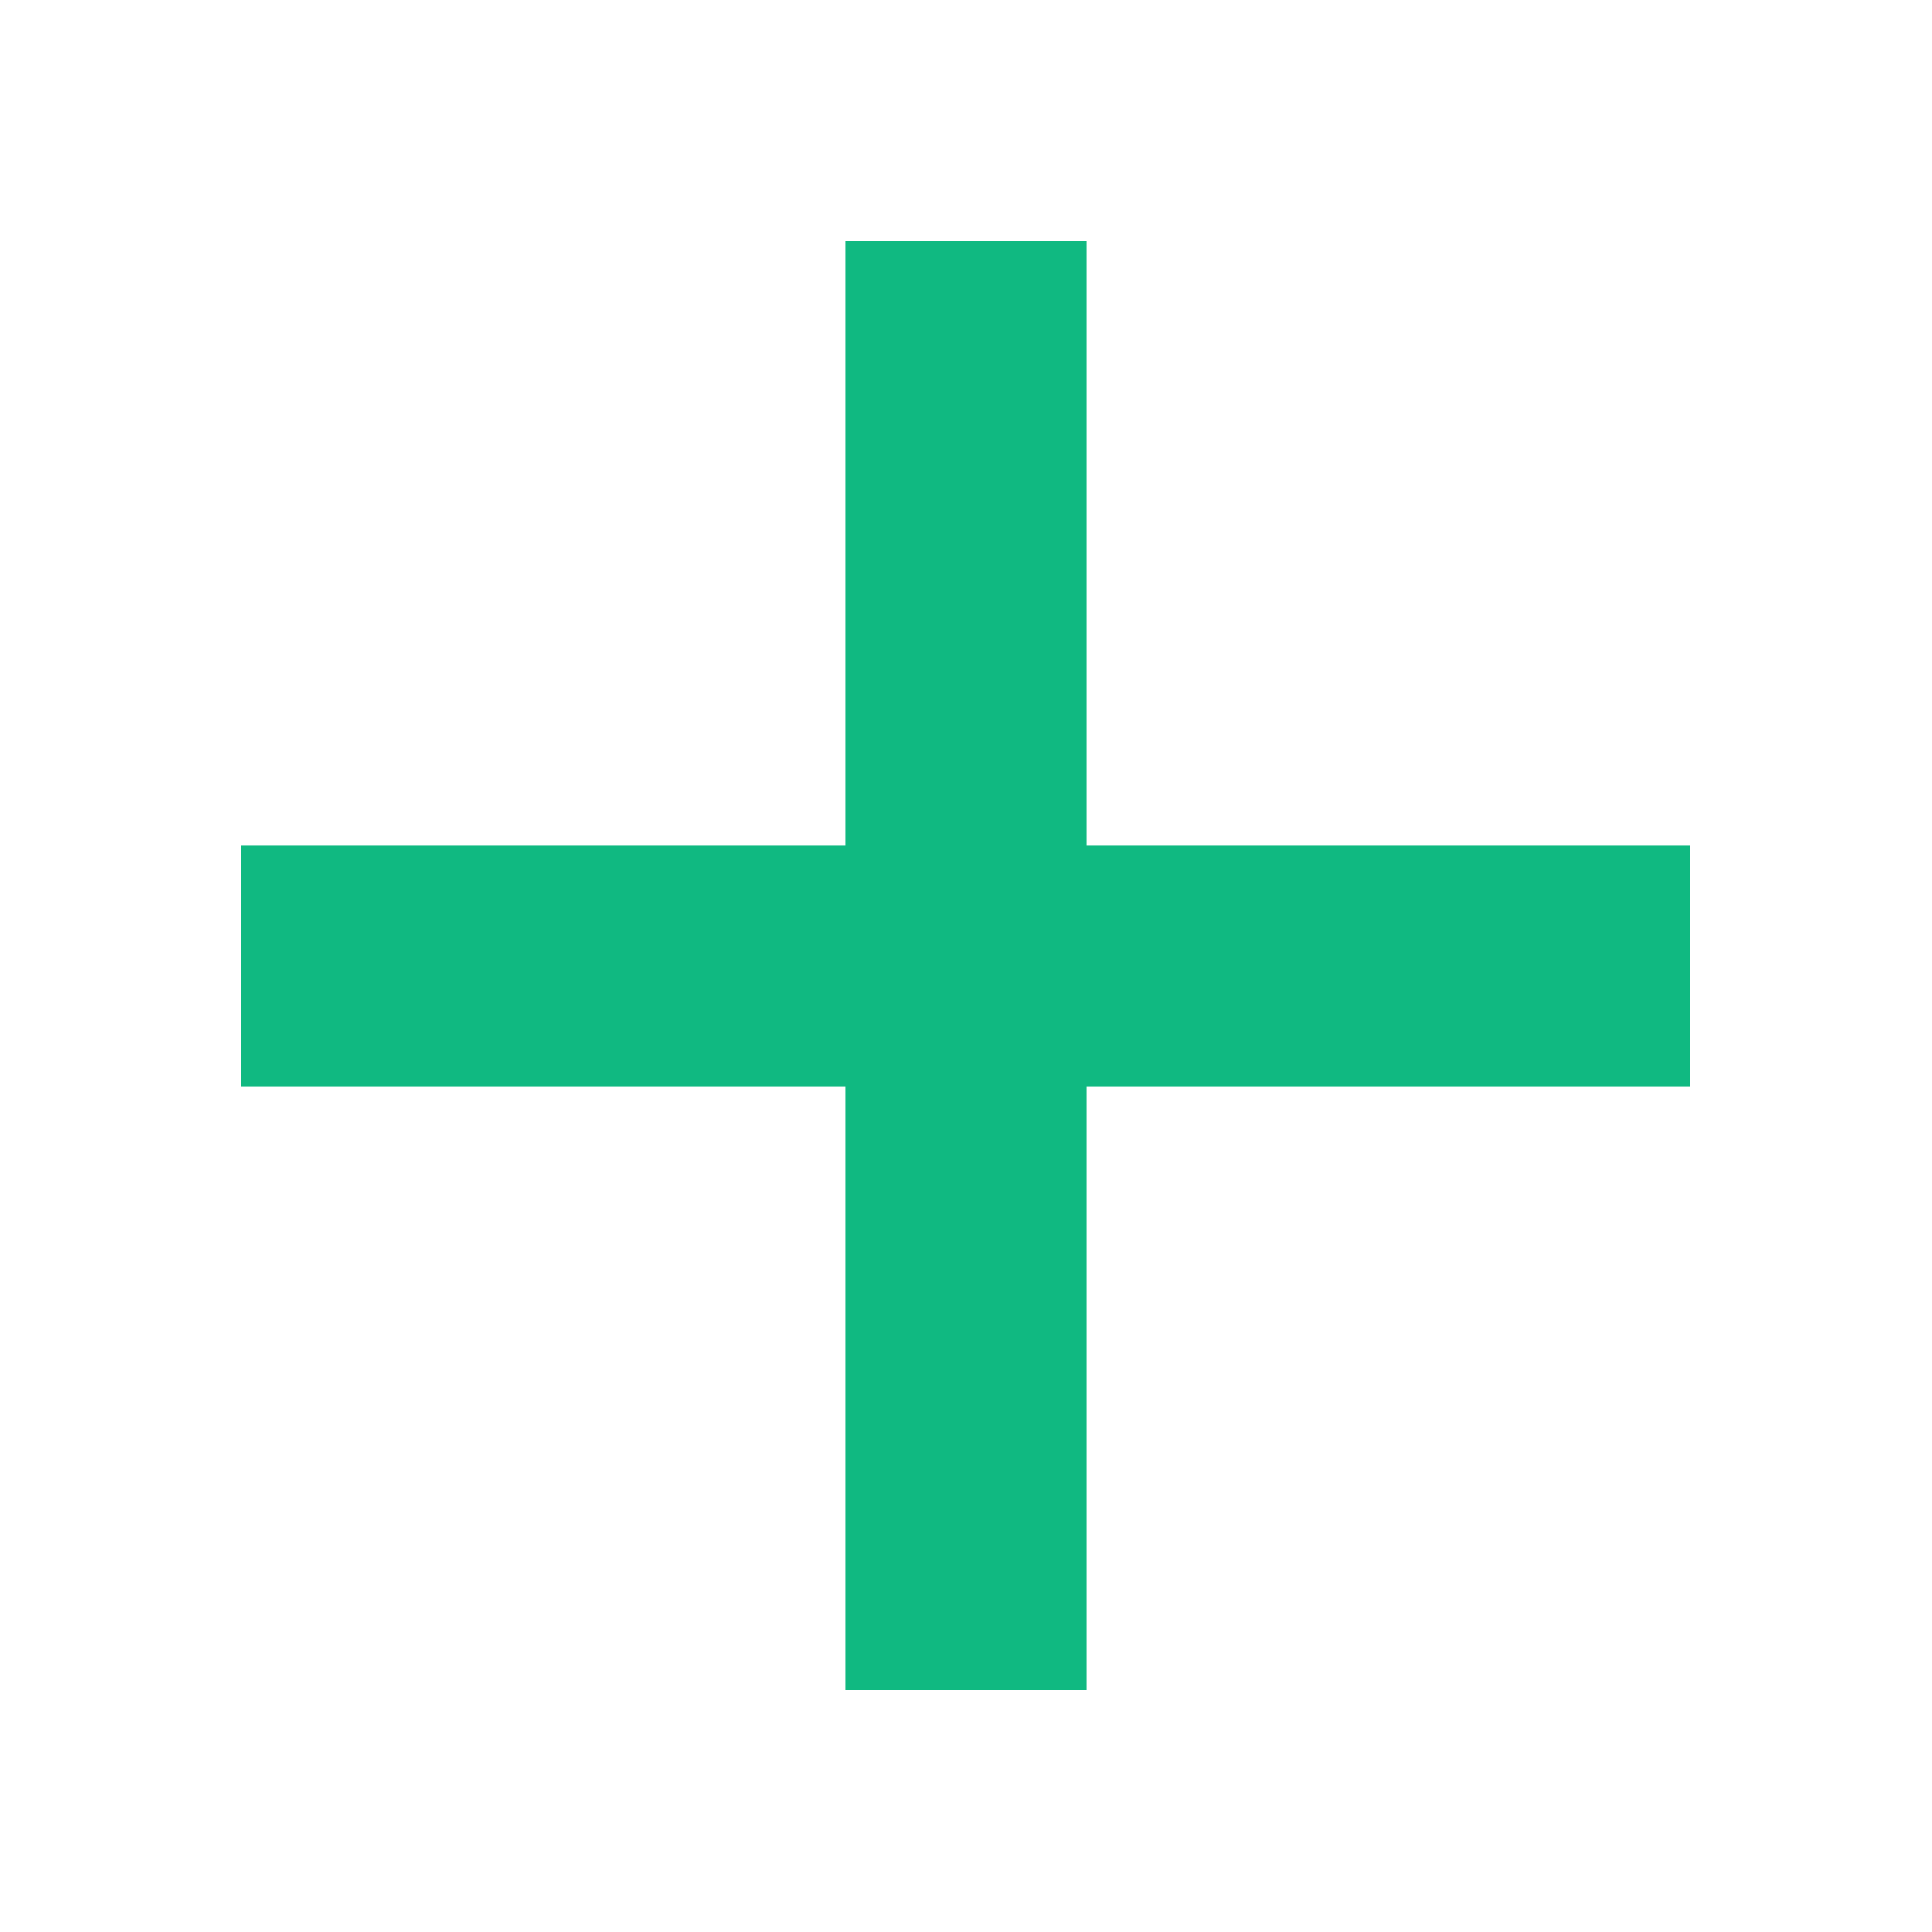
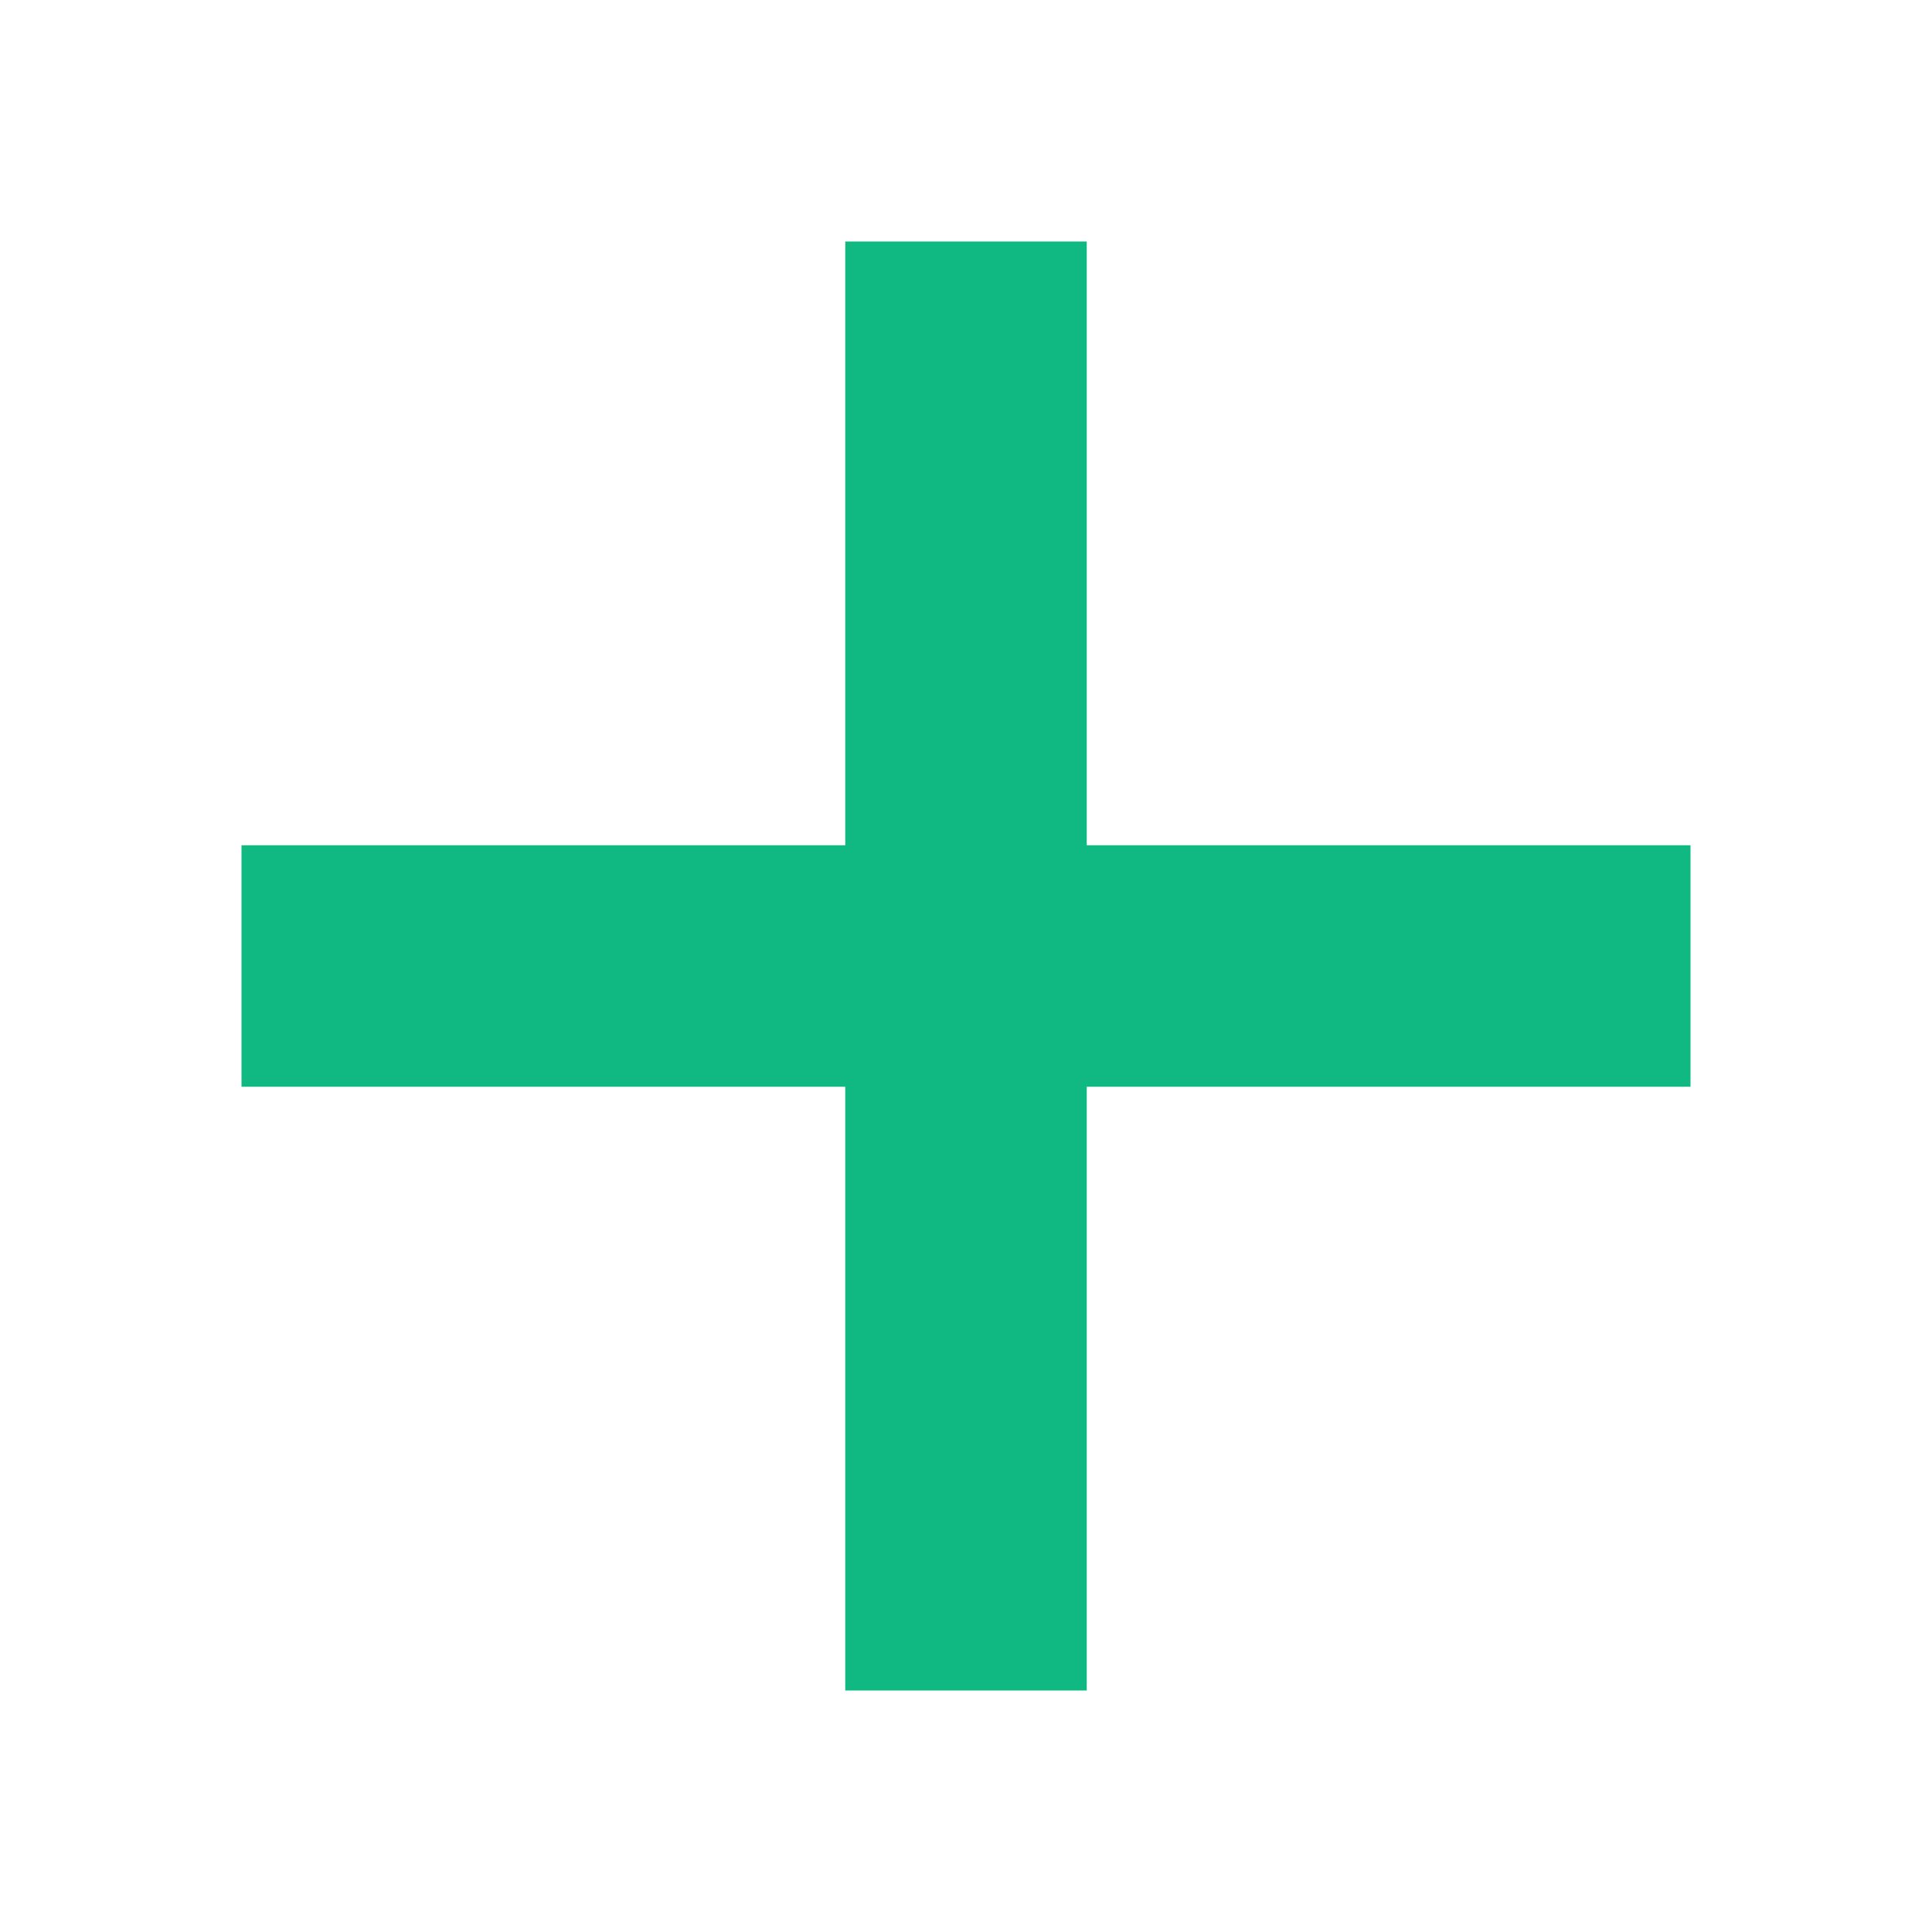
- <svg xmlns="http://www.w3.org/2000/svg" viewBox="0 0 16 16" width="16" height="16" shape-rendering="crispEdges">
+ <svg xmlns="http://www.w3.org/2000/svg" viewBox="0 0 16 16" width="28" height="28">
  <path fill="#10b981" d="M7 2h2v12H7zM2 7h12v2H2z" />
</svg>
